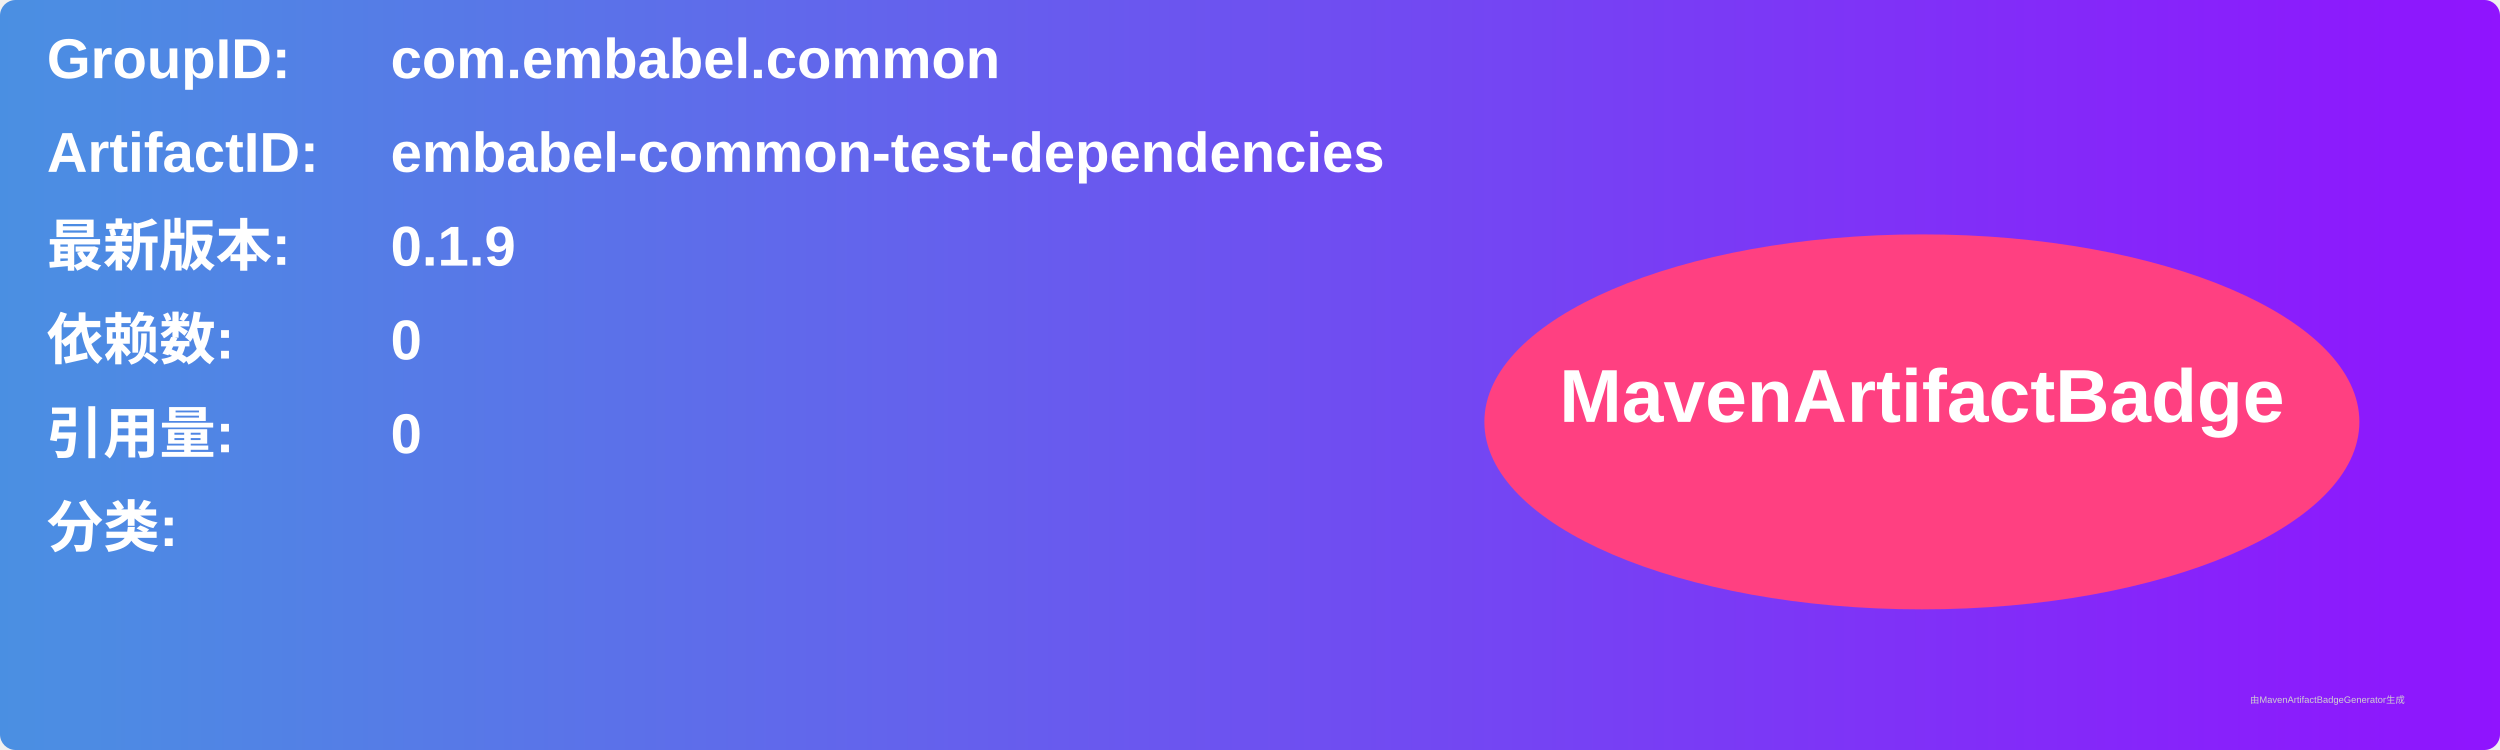
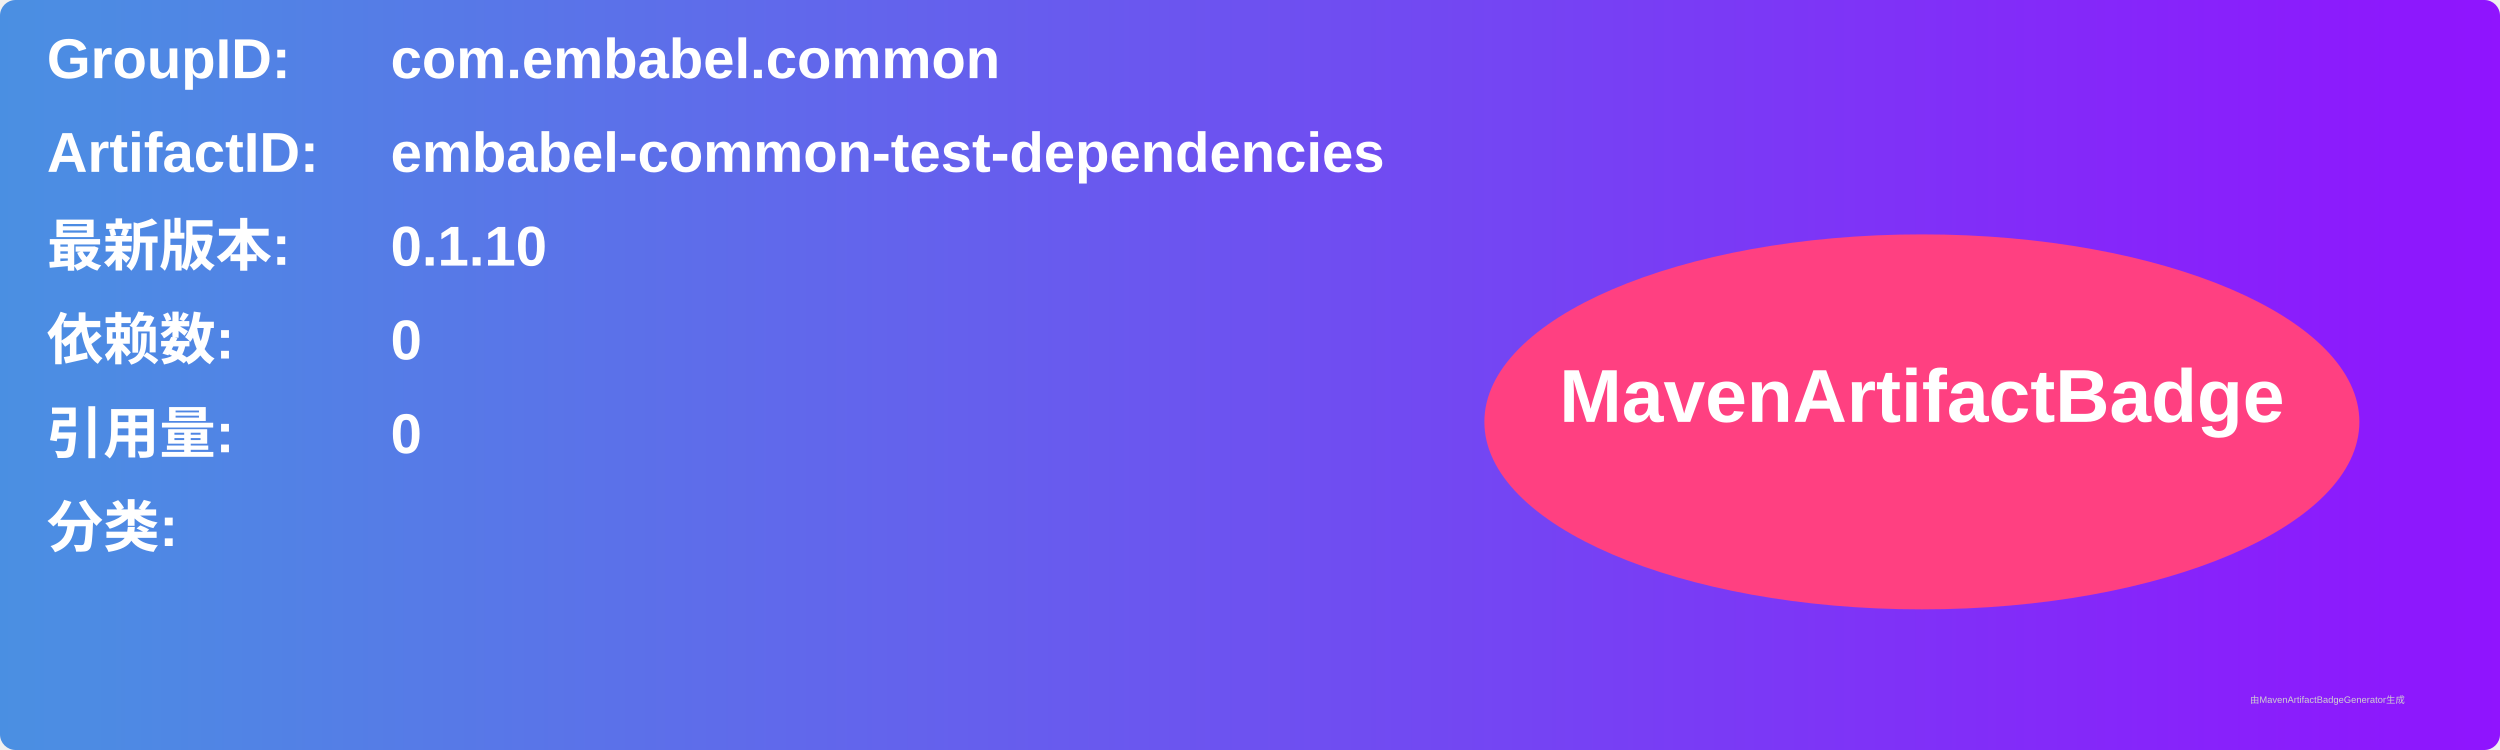
<svg xmlns="http://www.w3.org/2000/svg" width="800" height="240" viewBox="0 0 800 240">
  <linearGradient id="grad" x1="0%" y1="0%" x2="100%" y2="0%">
    <stop offset="0%" stop-color="#4a90e2" />
    <stop offset="100%" stop-color="#9013fe" />
  </linearGradient>
  <rect width="100%" height="100%" rx="5" ry="5" fill="url(#grad)" />
  <g transform="translate(15, 15)">
    <text x="0" y="10" font-family="Arial" font-size="18" fill="white" font-weight="bold" width="260">GroupID:</text>
    <text x="110" y="10" font-family="Arial" font-size="18" fill="white" font-weight="bold" width="460">com.embabel.common</text>
    <text x="0" y="40" font-family="Arial" font-size="18" fill="white" font-weight="bold" width="260">ArtifactID:</text>
    <text x="110" y="40" font-family="Arial" font-size="18" fill="white" font-weight="bold" width="460">embabel-common-test-dependencies</text>
    <text x="0" y="70" font-family="Arial" font-size="18" fill="white" font-weight="bold">最新版本:</text>
    <text x="110" y="70" font-family="Arial" font-size="18" fill="white" font-weight="bold">
-       <tspan font-weight="bold">0.1.9</tspan>
+       <tspan font-weight="bold">0.1.10</tspan>
    </text>
    <text x="0" y="100" font-family="Arial" font-size="18" fill="white" font-weight="bold">依赖数: </text>
    <text x="110" y="100" font-family="Arial" font-size="18" fill="white">
      <tspan font-weight="bold">0</tspan>
    </text>
    <text x="0" y="130" font-family="Arial" font-size="18" fill="white" font-weight="bold">引用量: </text>
    <text x="110" y="130" font-family="Arial" font-size="18" fill="white">
      <tspan font-weight="bold">0</tspan>
    </text>
    <text x="0" y="160" font-family="Arial" font-size="18" fill="white" font-weight="bold">分类:</text>
    <text x="10" y="190" font-family="Arial" font-size="10" fill="white">
      <tspan font-weight="bold" />
    </text>
    <ellipse cx="600" cy="120" rx="140" ry="60" fill="#ff4081" />
    <text x="600" y="120" text-anchor="middle" font-family="Arial" font-size="24" fill="white" font-weight="bold">MavenArtifactBadge</text>
  </g>
  <text x="720" y="225" font-family="Arial" font-size="3" fill="#d0d0d0">由MavenArtifactBadgeGenerator生成</text>
</svg>
